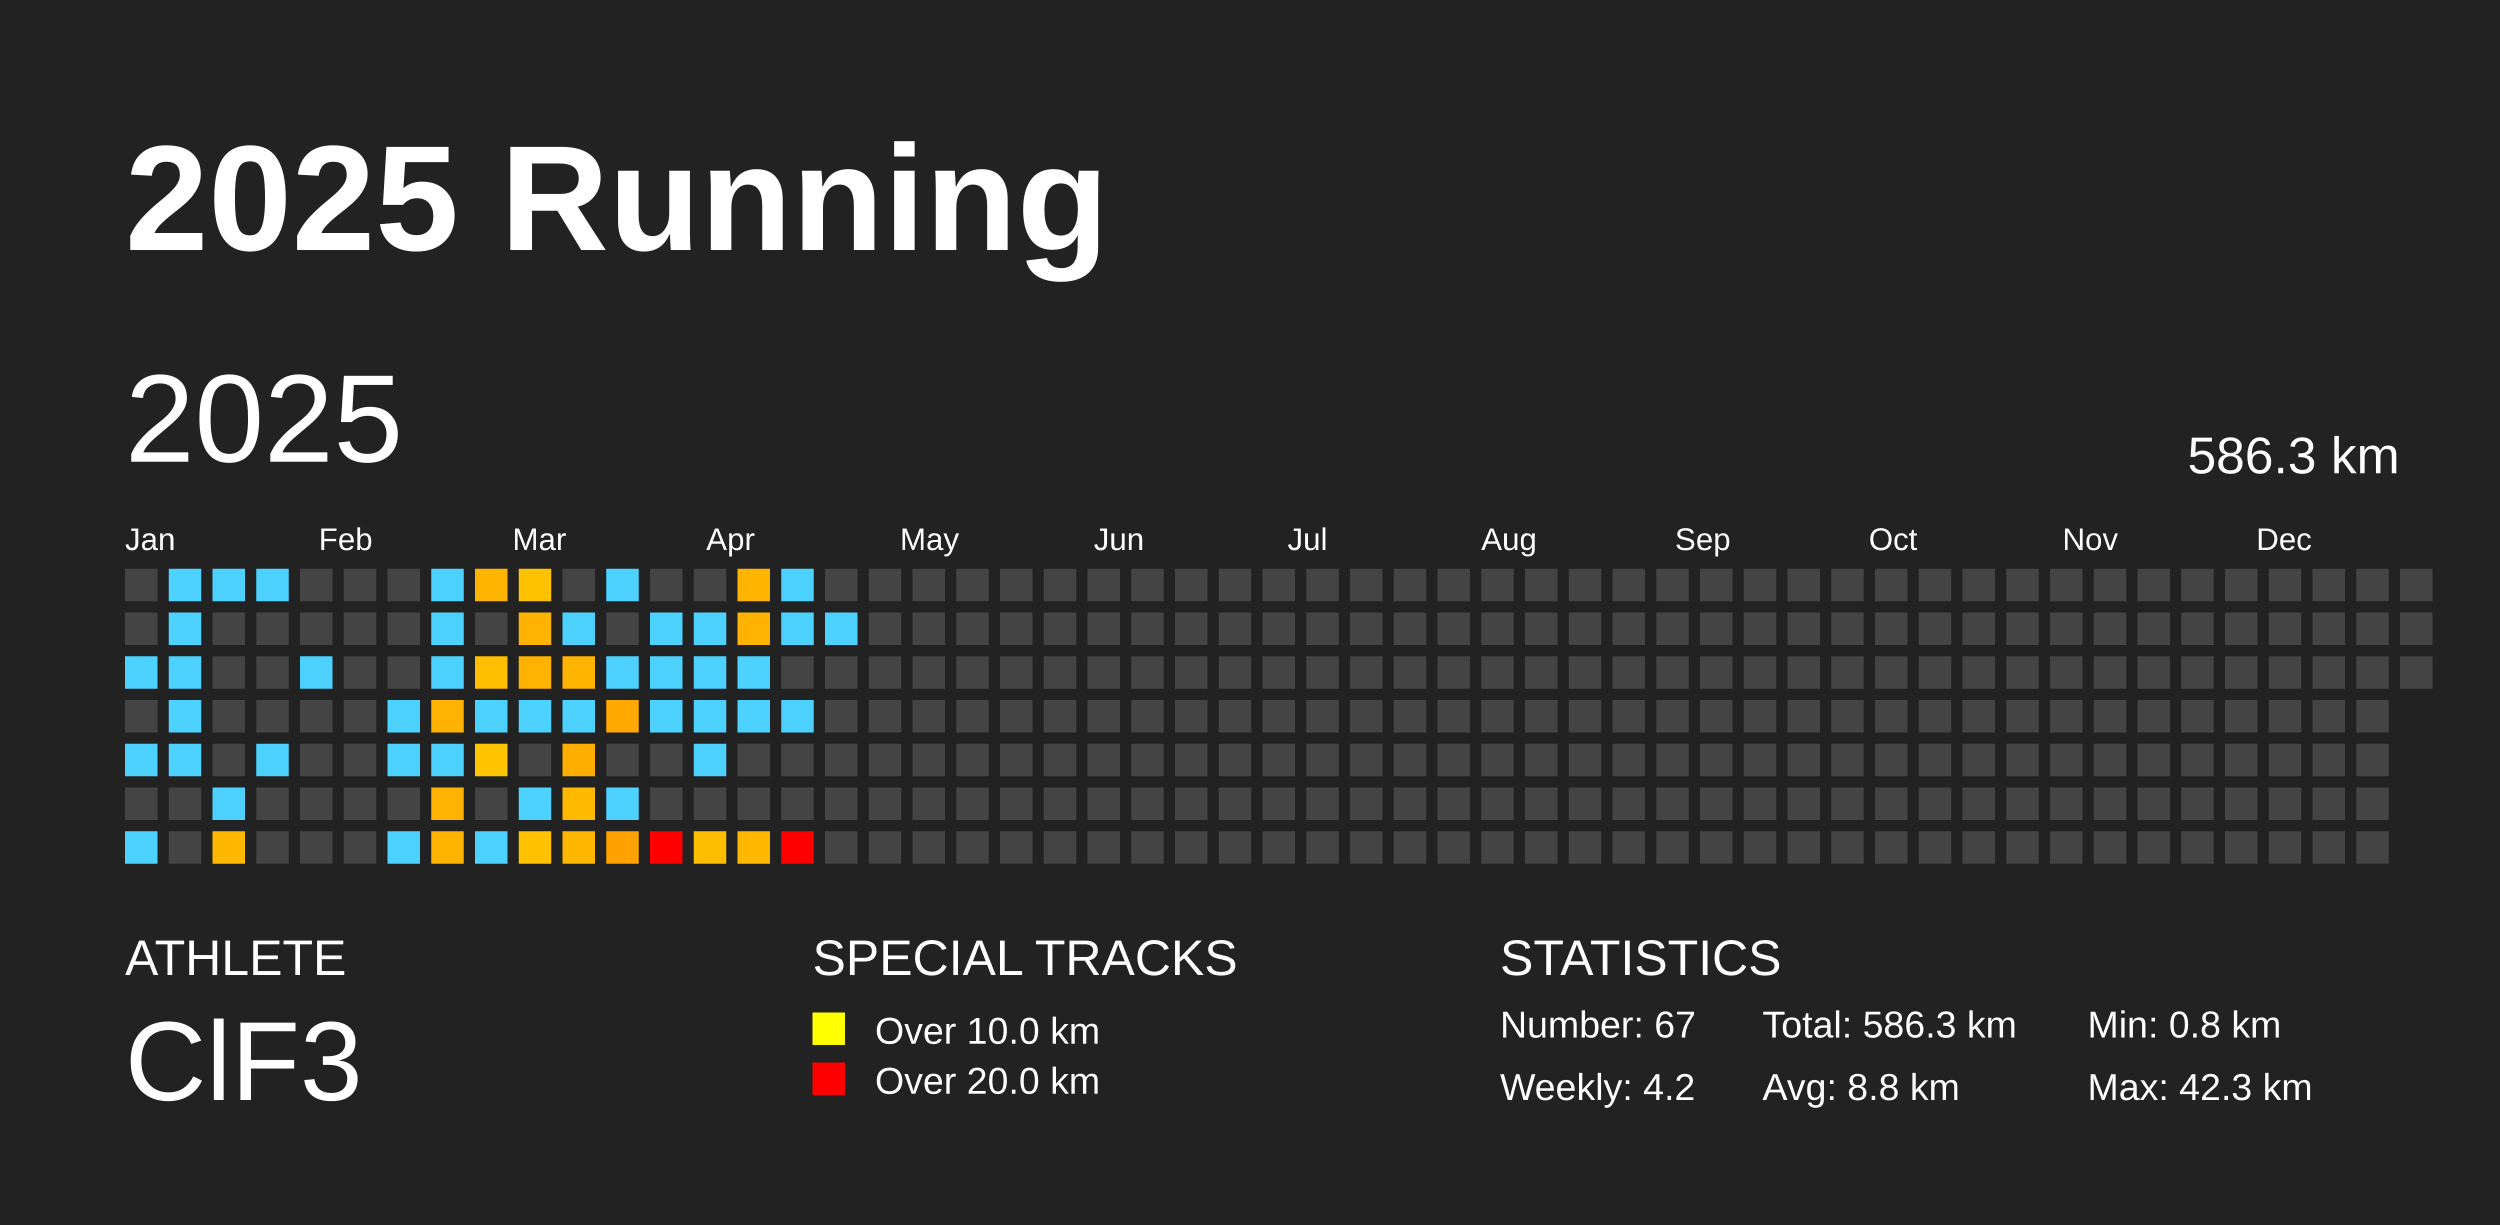
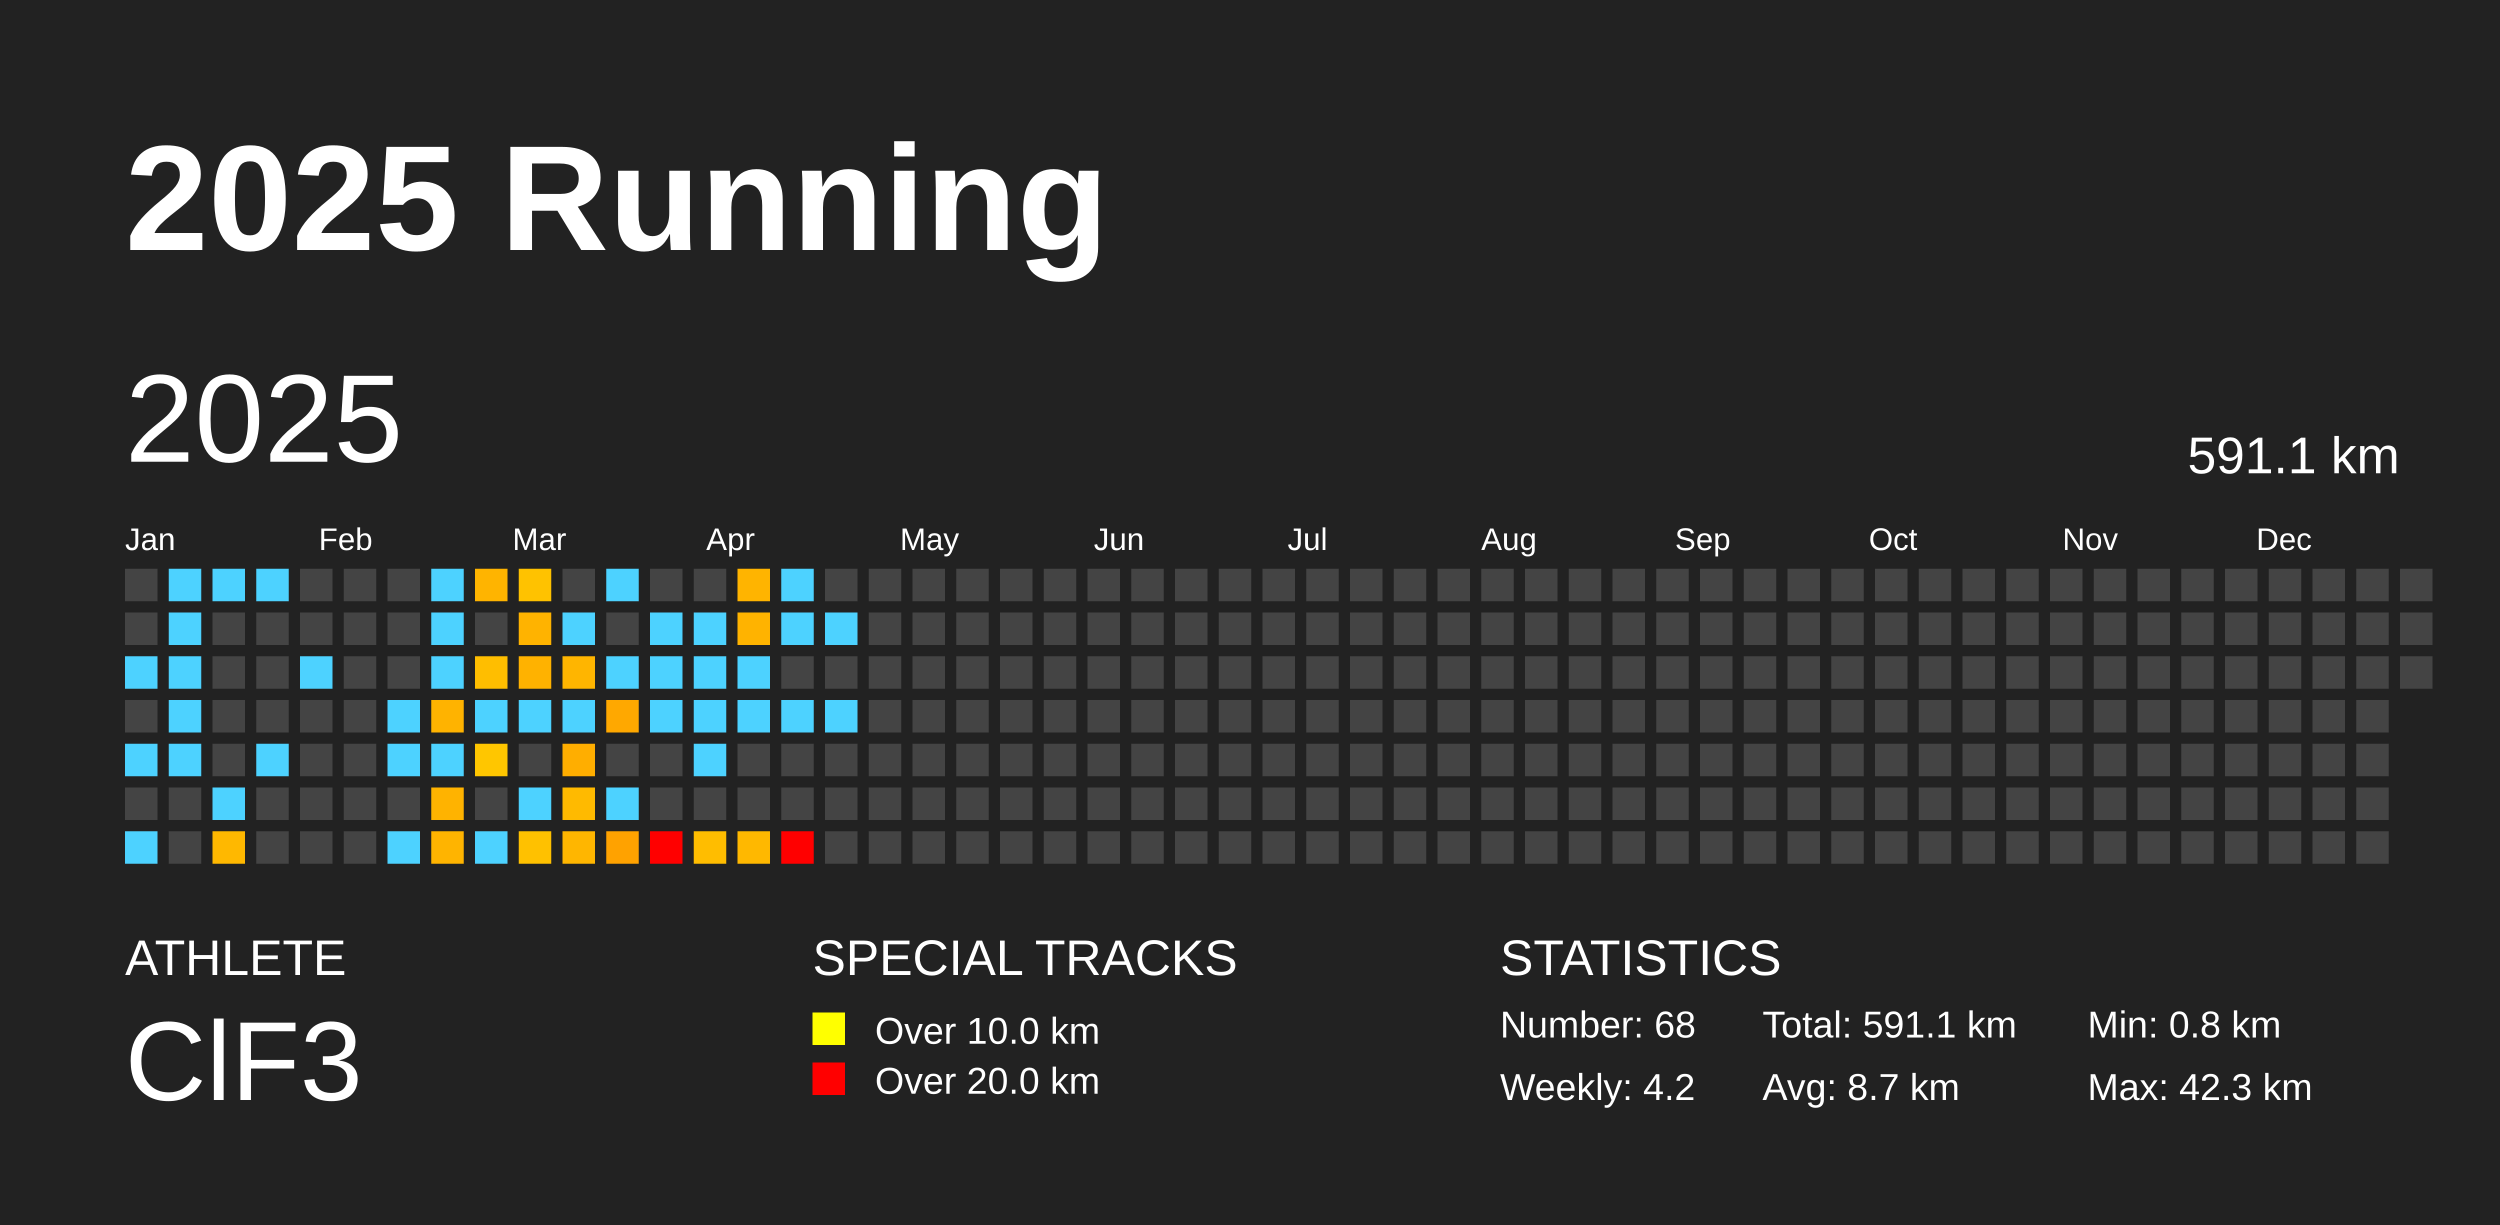
<svg xmlns="http://www.w3.org/2000/svg" baseProfile="full" height="98mm" version="1.1" viewBox="0,0,200,98" width="200mm">
  <defs />
  <rect fill="#222222" height="98" width="200" x="0" y="0" />
  <text fill="#FFFFFF" style="font-size:12px; font-family:Arial; font-weight:bold;" x="10" y="20">2025 Running</text>
  <text fill="#FFFFFF" style="font-size:4px; font-family:Arial" x="10" y="78">ATHLETE</text>
  <text fill="#FFFFFF" style="font-size:9px; font-family:Arial" x="10" y="88">ClF3</text>
  <text fill="#FFFFFF" style="font-size:4px; font-family:Arial" x="65" y="78">SPECIAL TRACKS</text>
  <rect fill="yellow" height="2.6" width="2.6" x="65" y="81" />
  <text fill="#FFFFFF" style="font-size:3px; font-family:Arial" x="70" y="83.5">Over 10.0 km</text>
  <rect fill="red" height="2.6" width="2.6" x="65" y="85" />
  <text fill="#FFFFFF" style="font-size:3px; font-family:Arial" x="70" y="87.5">Over 20.0 km</text>
  <text fill="#FFFFFF" style="font-size:4px; font-family:Arial" x="120" y="78">STATISTICS</text>
-   <text fill="#FFFFFF" style="font-size:3px; font-family:Arial" x="120" y="83">Number: 67</text>
+   <text fill="#FFFFFF" style="font-size:3px; font-family:Arial" x="120" y="83">Number: 68</text>
  <text fill="#FFFFFF" style="font-size:3px; font-family:Arial" x="120" y="88">Weekly: 4.2</text>
-   <text fill="#FFFFFF" style="font-size:3px; font-family:Arial" x="141" y="83">Total: 586.3 km</text>
-   <text fill="#FFFFFF" style="font-size:3px; font-family:Arial" x="141" y="88">Avg: 8.8 km</text>
+   <text fill="#FFFFFF" style="font-size:3px; font-family:Arial" x="141" y="83">Total: 591.1 km</text>
+   <text fill="#FFFFFF" style="font-size:3px; font-family:Arial" x="141" y="88">Avg: 8.7 km</text>
  <text fill="#FFFFFF" style="font-size:3px; font-family:Arial" x="167" y="83">Min: 0.8 km</text>
  <text fill="#FFFFFF" style="font-size:3px; font-family:Arial" x="167" y="88">Max: 42.3 km</text>
  <text dominant-baseline="hanging" fill="#FFFFFF" style="font-size:10.0px; font-family:Arial;" x="10" y="30">2025</text>
-   <text dominant-baseline="hanging" fill="#FFFFFF" style="font-size:4.125px; font-family:Arial;" x="175" y="35">586.3 km</text>
+   <text dominant-baseline="hanging" fill="#FFFFFF" style="font-size:4.125px; font-family:Arial;" x="175" y="35">591.1 km</text>
  <text fill="#FFFFFF" style="font-size:2.5px; font-family:Arial" x="10.0" y="44">Jan</text>
  <text fill="#FFFFFF" style="font-size:2.5px; font-family:Arial" x="25.5" y="44">Feb</text>
  <text fill="#FFFFFF" style="font-size:2.5px; font-family:Arial" x="41.0" y="44">Mar</text>
  <text fill="#FFFFFF" style="font-size:2.5px; font-family:Arial" x="56.5" y="44">Apr</text>
  <text fill="#FFFFFF" style="font-size:2.5px; font-family:Arial" x="72.0" y="44">May</text>
  <text fill="#FFFFFF" style="font-size:2.5px; font-family:Arial" x="87.5" y="44">Jun</text>
  <text fill="#FFFFFF" style="font-size:2.5px; font-family:Arial" x="103.0" y="44">Jul</text>
  <text fill="#FFFFFF" style="font-size:2.5px; font-family:Arial" x="118.5" y="44">Aug</text>
  <text fill="#FFFFFF" style="font-size:2.5px; font-family:Arial" x="134.0" y="44">Sep</text>
  <text fill="#FFFFFF" style="font-size:2.5px; font-family:Arial" x="149.5" y="44">Oct</text>
  <text fill="#FFFFFF" style="font-size:2.5px; font-family:Arial" x="165.0" y="44">Nov</text>
  <text fill="#FFFFFF" style="font-size:2.5px; font-family:Arial" x="180.5" y="44">Dec</text>
  <rect fill="#444444" height="2.6" width="2.6" x="10.0" y="45.5" />
  <rect fill="#444444" height="2.6" width="2.6" x="10.0" y="49.0" />
  <rect fill="#4dd2ff" height="2.6" width="2.6" x="10.0" y="52.5" />
  <rect fill="#444444" height="2.6" width="2.6" x="10.0" y="56.0" />
  <rect fill="#4dd2ff" height="2.6" width="2.6" x="10.0" y="59.5" />
  <rect fill="#444444" height="2.6" width="2.6" x="10.0" y="63.0" />
  <rect fill="#4dd2ff" height="2.6" width="2.6" x="10.0" y="66.5" />
  <rect fill="#4dd2ff" height="2.6" width="2.6" x="13.5" y="45.5" />
  <rect fill="#4dd2ff" height="2.6" width="2.6" x="13.5" y="49.0" />
  <rect fill="#4dd2ff" height="2.6" width="2.6" x="13.5" y="52.5" />
  <rect fill="#4dd2ff" height="2.6" width="2.6" x="13.5" y="56.0" />
  <rect fill="#4dd2ff" height="2.6" width="2.6" x="13.5" y="59.5" />
  <rect fill="#444444" height="2.6" width="2.6" x="13.5" y="63.0" />
  <rect fill="#444444" height="2.6" width="2.6" x="13.5" y="66.5" />
  <rect fill="#4dd2ff" height="2.6" width="2.6" x="17.0" y="45.5" />
  <rect fill="#444444" height="2.6" width="2.6" x="17.0" y="49.0" />
  <rect fill="#444444" height="2.6" width="2.6" x="17.0" y="52.5" />
  <rect fill="#444444" height="2.6" width="2.6" x="17.0" y="56.0" />
  <rect fill="#444444" height="2.6" width="2.6" x="17.0" y="59.5" />
  <rect fill="#4dd2ff" height="2.6" width="2.6" x="17.0" y="63.0" />
  <rect fill="#ffb800" height="2.6" width="2.6" x="17.0" y="66.5" />
  <rect fill="#4dd2ff" height="2.6" width="2.6" x="20.5" y="45.5" />
  <rect fill="#444444" height="2.6" width="2.6" x="20.5" y="49.0" />
  <rect fill="#444444" height="2.6" width="2.6" x="20.5" y="52.5" />
  <rect fill="#444444" height="2.6" width="2.6" x="20.5" y="56.0" />
  <rect fill="#4dd2ff" height="2.6" width="2.6" x="20.5" y="59.5" />
  <rect fill="#444444" height="2.6" width="2.6" x="20.5" y="63.0" />
  <rect fill="#444444" height="2.6" width="2.6" x="20.5" y="66.5" />
  <rect fill="#444444" height="2.6" width="2.6" x="24.0" y="45.5" />
  <rect fill="#444444" height="2.6" width="2.6" x="24.0" y="49.0" />
  <rect fill="#4dd2ff" height="2.6" width="2.6" x="24.0" y="52.5" />
  <rect fill="#444444" height="2.6" width="2.6" x="24.0" y="56.0" />
  <rect fill="#444444" height="2.6" width="2.6" x="24.0" y="59.5" />
  <rect fill="#444444" height="2.6" width="2.6" x="24.0" y="63.0" />
  <rect fill="#444444" height="2.6" width="2.6" x="24.0" y="66.5" />
  <rect fill="#444444" height="2.6" width="2.6" x="27.5" y="45.5" />
  <rect fill="#444444" height="2.6" width="2.6" x="27.5" y="49.0" />
  <rect fill="#444444" height="2.6" width="2.6" x="27.5" y="52.5" />
  <rect fill="#444444" height="2.6" width="2.6" x="27.5" y="56.0" />
  <rect fill="#444444" height="2.6" width="2.6" x="27.5" y="59.5" />
  <rect fill="#444444" height="2.6" width="2.6" x="27.5" y="63.0" />
  <rect fill="#444444" height="2.6" width="2.6" x="27.5" y="66.5" />
  <rect fill="#444444" height="2.6" width="2.6" x="31.0" y="45.5" />
  <rect fill="#444444" height="2.6" width="2.6" x="31.0" y="49.0" />
  <rect fill="#444444" height="2.6" width="2.6" x="31.0" y="52.5" />
  <rect fill="#4dd2ff" height="2.6" width="2.6" x="31.0" y="56.0" />
  <rect fill="#4dd2ff" height="2.6" width="2.6" x="31.0" y="59.5" />
  <rect fill="#444444" height="2.6" width="2.6" x="31.0" y="63.0" />
  <rect fill="#4dd2ff" height="2.6" width="2.6" x="31.0" y="66.5" />
  <rect fill="#4dd2ff" height="2.6" width="2.6" x="34.5" y="45.5" />
  <rect fill="#4dd2ff" height="2.6" width="2.6" x="34.5" y="49.0" />
  <rect fill="#4dd2ff" height="2.6" width="2.6" x="34.5" y="52.5" />
  <rect fill="#ffb300" height="2.6" width="2.6" x="34.5" y="56.0" />
  <rect fill="#4dd2ff" height="2.6" width="2.6" x="34.5" y="59.5" />
  <rect fill="#ffb300" height="2.6" width="2.6" x="34.5" y="63.0" />
  <rect fill="#ffb400" height="2.6" width="2.6" x="34.5" y="66.5" />
  <rect fill="#ffb400" height="2.6" width="2.6" x="38.0" y="45.5" />
  <rect fill="#444444" height="2.6" width="2.6" x="38.0" y="49.0" />
  <rect fill="#ffbe00" height="2.6" width="2.6" x="38.0" y="52.5" />
  <rect fill="#4dd2ff" height="2.6" width="2.6" x="38.0" y="56.0" />
  <rect fill="#ffc600" height="2.6" width="2.6" x="38.0" y="59.5" />
  <rect fill="#444444" height="2.6" width="2.6" x="38.0" y="63.0" />
  <rect fill="#4dd2ff" height="2.6" width="2.6" x="38.0" y="66.5" />
  <rect fill="#ffc200" height="2.6" width="2.6" x="41.5" y="45.5" />
  <rect fill="#ffb300" height="2.6" width="2.6" x="41.5" y="49.0" />
  <rect fill="#ffb200" height="2.6" width="2.6" x="41.5" y="52.5" />
  <rect fill="#4dd2ff" height="2.6" width="2.6" x="41.5" y="56.0" />
  <rect fill="#444444" height="2.6" width="2.6" x="41.5" y="59.5" />
  <rect fill="#4dd2ff" height="2.6" width="2.6" x="41.5" y="63.0" />
  <rect fill="#ffc100" height="2.6" width="2.6" x="41.5" y="66.5" />
  <rect fill="#444444" height="2.6" width="2.6" x="45.0" y="45.5" />
  <rect fill="#4dd2ff" height="2.6" width="2.6" x="45.0" y="49.0" />
  <rect fill="#ffb500" height="2.6" width="2.6" x="45.0" y="52.5" />
  <rect fill="#4dd2ff" height="2.6" width="2.6" x="45.0" y="56.0" />
  <rect fill="#ffae00" height="2.6" width="2.6" x="45.0" y="59.5" />
  <rect fill="#ffba00" height="2.6" width="2.6" x="45.0" y="63.0" />
  <rect fill="#ffb600" height="2.6" width="2.6" x="45.0" y="66.5" />
  <rect fill="#4dd2ff" height="2.6" width="2.6" x="48.5" y="45.5" />
  <rect fill="#444444" height="2.6" width="2.6" x="48.5" y="49.0" />
  <rect fill="#4dd2ff" height="2.6" width="2.6" x="48.5" y="52.5" />
  <rect fill="#ffa800" height="2.6" width="2.6" x="48.5" y="56.0" />
  <rect fill="#444444" height="2.6" width="2.6" x="48.5" y="59.5" />
  <rect fill="#4dd2ff" height="2.6" width="2.6" x="48.5" y="63.0" />
  <rect fill="#ffa200" height="2.6" width="2.6" x="48.5" y="66.5" />
  <rect fill="#444444" height="2.6" width="2.6" x="52.0" y="45.5" />
  <rect fill="#4dd2ff" height="2.6" width="2.6" x="52.0" y="49.0" />
  <rect fill="#4dd2ff" height="2.6" width="2.6" x="52.0" y="52.5" />
  <rect fill="#4dd2ff" height="2.6" width="2.6" x="52.0" y="56.0" />
  <rect fill="#444444" height="2.6" width="2.6" x="52.0" y="59.5" />
  <rect fill="#444444" height="2.6" width="2.6" x="52.0" y="63.0" />
  <rect fill="red" height="2.6" width="2.6" x="52.0" y="66.5" />
  <rect fill="#444444" height="2.6" width="2.6" x="55.5" y="45.5" />
  <rect fill="#4dd2ff" height="2.6" width="2.6" x="55.5" y="49.0" />
  <rect fill="#4dd2ff" height="2.6" width="2.6" x="55.5" y="52.5" />
  <rect fill="#4dd2ff" height="2.6" width="2.6" x="55.5" y="56.0" />
  <rect fill="#4dd2ff" height="2.6" width="2.6" x="55.5" y="59.5" />
  <rect fill="#444444" height="2.6" width="2.6" x="55.5" y="63.0" />
  <rect fill="#ffbd00" height="2.6" width="2.6" x="55.5" y="66.5" />
  <rect fill="#ffb400" height="2.6" width="2.6" x="59.0" y="45.5" />
  <rect fill="#ffb300" height="2.6" width="2.6" x="59.0" y="49.0" />
  <rect fill="#4dd2ff" height="2.6" width="2.6" x="59.0" y="52.5" />
  <rect fill="#4dd2ff" height="2.6" width="2.6" x="59.0" y="56.0" />
  <rect fill="#444444" height="2.6" width="2.6" x="59.0" y="59.5" />
  <rect fill="#444444" height="2.6" width="2.6" x="59.0" y="63.0" />
  <rect fill="#ffb800" height="2.6" width="2.6" x="59.0" y="66.5" />
  <rect fill="#4dd2ff" height="2.6" width="2.6" x="62.5" y="45.5" />
  <rect fill="#4dd2ff" height="2.6" width="2.6" x="62.5" y="49.0" />
  <rect fill="#444444" height="2.6" width="2.6" x="62.5" y="52.5" />
  <rect fill="#4dd2ff" height="2.6" width="2.6" x="62.5" y="56.0" />
  <rect fill="#444444" height="2.6" width="2.6" x="62.5" y="59.5" />
  <rect fill="#444444" height="2.6" width="2.6" x="62.5" y="63.0" />
  <rect fill="red" height="2.6" width="2.6" x="62.5" y="66.5" />
  <rect fill="#444444" height="2.6" width="2.6" x="66.0" y="45.5" />
  <rect fill="#4dd2ff" height="2.6" width="2.6" x="66.0" y="49.0" />
  <rect fill="#444444" height="2.6" width="2.6" x="66.0" y="52.5" />
-   <rect fill="#444444" height="2.6" width="2.6" x="66.0" y="56.0" />
+   <rect fill="#4dd2ff" height="2.6" width="2.6" x="66.0" y="56.0" />
  <rect fill="#444444" height="2.6" width="2.6" x="66.0" y="59.5" />
  <rect fill="#444444" height="2.6" width="2.6" x="66.0" y="63.0" />
  <rect fill="#444444" height="2.6" width="2.6" x="66.0" y="66.5" />
  <rect fill="#444444" height="2.6" width="2.6" x="69.5" y="45.5" />
  <rect fill="#444444" height="2.6" width="2.6" x="69.5" y="49.0" />
  <rect fill="#444444" height="2.6" width="2.6" x="69.5" y="52.5" />
  <rect fill="#444444" height="2.6" width="2.6" x="69.5" y="56.0" />
  <rect fill="#444444" height="2.6" width="2.6" x="69.5" y="59.5" />
  <rect fill="#444444" height="2.6" width="2.6" x="69.5" y="63.0" />
  <rect fill="#444444" height="2.6" width="2.6" x="69.5" y="66.5" />
  <rect fill="#444444" height="2.6" width="2.6" x="73.0" y="45.5" />
  <rect fill="#444444" height="2.6" width="2.6" x="73.0" y="49.0" />
  <rect fill="#444444" height="2.6" width="2.6" x="73.0" y="52.5" />
  <rect fill="#444444" height="2.6" width="2.6" x="73.0" y="56.0" />
  <rect fill="#444444" height="2.6" width="2.6" x="73.0" y="59.5" />
  <rect fill="#444444" height="2.6" width="2.6" x="73.0" y="63.0" />
  <rect fill="#444444" height="2.6" width="2.6" x="73.0" y="66.5" />
  <rect fill="#444444" height="2.6" width="2.6" x="76.5" y="45.5" />
  <rect fill="#444444" height="2.6" width="2.6" x="76.5" y="49.0" />
  <rect fill="#444444" height="2.6" width="2.6" x="76.5" y="52.5" />
  <rect fill="#444444" height="2.6" width="2.6" x="76.5" y="56.0" />
  <rect fill="#444444" height="2.6" width="2.6" x="76.5" y="59.5" />
  <rect fill="#444444" height="2.6" width="2.6" x="76.5" y="63.0" />
  <rect fill="#444444" height="2.6" width="2.6" x="76.5" y="66.5" />
  <rect fill="#444444" height="2.6" width="2.6" x="80.0" y="45.5" />
  <rect fill="#444444" height="2.6" width="2.6" x="80.0" y="49.0" />
  <rect fill="#444444" height="2.6" width="2.6" x="80.0" y="52.5" />
  <rect fill="#444444" height="2.6" width="2.6" x="80.0" y="56.0" />
  <rect fill="#444444" height="2.6" width="2.6" x="80.0" y="59.5" />
  <rect fill="#444444" height="2.6" width="2.6" x="80.0" y="63.0" />
  <rect fill="#444444" height="2.6" width="2.6" x="80.0" y="66.5" />
  <rect fill="#444444" height="2.6" width="2.6" x="83.5" y="45.5" />
  <rect fill="#444444" height="2.6" width="2.6" x="83.5" y="49.0" />
  <rect fill="#444444" height="2.6" width="2.6" x="83.5" y="52.5" />
  <rect fill="#444444" height="2.6" width="2.6" x="83.5" y="56.0" />
  <rect fill="#444444" height="2.6" width="2.6" x="83.5" y="59.5" />
  <rect fill="#444444" height="2.6" width="2.6" x="83.5" y="63.0" />
  <rect fill="#444444" height="2.6" width="2.6" x="83.5" y="66.5" />
  <rect fill="#444444" height="2.6" width="2.6" x="87.0" y="45.5" />
  <rect fill="#444444" height="2.6" width="2.6" x="87.0" y="49.0" />
  <rect fill="#444444" height="2.6" width="2.6" x="87.0" y="52.5" />
  <rect fill="#444444" height="2.6" width="2.6" x="87.0" y="56.0" />
  <rect fill="#444444" height="2.6" width="2.6" x="87.0" y="59.5" />
  <rect fill="#444444" height="2.6" width="2.6" x="87.0" y="63.0" />
  <rect fill="#444444" height="2.6" width="2.6" x="87.0" y="66.5" />
  <rect fill="#444444" height="2.6" width="2.6" x="90.5" y="45.5" />
  <rect fill="#444444" height="2.6" width="2.6" x="90.5" y="49.0" />
  <rect fill="#444444" height="2.6" width="2.6" x="90.5" y="52.5" />
  <rect fill="#444444" height="2.6" width="2.6" x="90.5" y="56.0" />
  <rect fill="#444444" height="2.6" width="2.6" x="90.5" y="59.5" />
  <rect fill="#444444" height="2.6" width="2.6" x="90.5" y="63.0" />
  <rect fill="#444444" height="2.6" width="2.6" x="90.5" y="66.5" />
  <rect fill="#444444" height="2.6" width="2.6" x="94.0" y="45.5" />
  <rect fill="#444444" height="2.6" width="2.6" x="94.0" y="49.0" />
  <rect fill="#444444" height="2.6" width="2.6" x="94.0" y="52.5" />
  <rect fill="#444444" height="2.6" width="2.6" x="94.0" y="56.0" />
  <rect fill="#444444" height="2.6" width="2.6" x="94.0" y="59.5" />
  <rect fill="#444444" height="2.6" width="2.6" x="94.0" y="63.0" />
  <rect fill="#444444" height="2.6" width="2.6" x="94.0" y="66.5" />
  <rect fill="#444444" height="2.6" width="2.6" x="97.5" y="45.5" />
  <rect fill="#444444" height="2.6" width="2.6" x="97.5" y="49.0" />
  <rect fill="#444444" height="2.6" width="2.6" x="97.5" y="52.5" />
  <rect fill="#444444" height="2.6" width="2.6" x="97.5" y="56.0" />
  <rect fill="#444444" height="2.6" width="2.6" x="97.5" y="59.5" />
  <rect fill="#444444" height="2.6" width="2.6" x="97.5" y="63.0" />
  <rect fill="#444444" height="2.6" width="2.6" x="97.5" y="66.5" />
  <rect fill="#444444" height="2.6" width="2.6" x="101.0" y="45.5" />
  <rect fill="#444444" height="2.6" width="2.6" x="101.0" y="49.0" />
  <rect fill="#444444" height="2.6" width="2.6" x="101.0" y="52.5" />
  <rect fill="#444444" height="2.6" width="2.6" x="101.0" y="56.0" />
  <rect fill="#444444" height="2.6" width="2.6" x="101.0" y="59.5" />
  <rect fill="#444444" height="2.6" width="2.6" x="101.0" y="63.0" />
  <rect fill="#444444" height="2.6" width="2.6" x="101.0" y="66.5" />
  <rect fill="#444444" height="2.6" width="2.6" x="104.5" y="45.5" />
  <rect fill="#444444" height="2.6" width="2.6" x="104.5" y="49.0" />
  <rect fill="#444444" height="2.6" width="2.6" x="104.5" y="52.5" />
  <rect fill="#444444" height="2.6" width="2.6" x="104.5" y="56.0" />
  <rect fill="#444444" height="2.6" width="2.6" x="104.5" y="59.5" />
  <rect fill="#444444" height="2.6" width="2.6" x="104.5" y="63.0" />
  <rect fill="#444444" height="2.6" width="2.6" x="104.5" y="66.5" />
  <rect fill="#444444" height="2.6" width="2.6" x="108.0" y="45.5" />
  <rect fill="#444444" height="2.6" width="2.6" x="108.0" y="49.0" />
  <rect fill="#444444" height="2.6" width="2.6" x="108.0" y="52.5" />
  <rect fill="#444444" height="2.6" width="2.6" x="108.0" y="56.0" />
  <rect fill="#444444" height="2.6" width="2.6" x="108.0" y="59.5" />
  <rect fill="#444444" height="2.6" width="2.6" x="108.0" y="63.0" />
  <rect fill="#444444" height="2.6" width="2.6" x="108.0" y="66.5" />
  <rect fill="#444444" height="2.6" width="2.6" x="111.5" y="45.5" />
  <rect fill="#444444" height="2.6" width="2.6" x="111.5" y="49.0" />
  <rect fill="#444444" height="2.6" width="2.6" x="111.5" y="52.5" />
  <rect fill="#444444" height="2.6" width="2.6" x="111.5" y="56.0" />
  <rect fill="#444444" height="2.6" width="2.6" x="111.5" y="59.5" />
  <rect fill="#444444" height="2.6" width="2.6" x="111.5" y="63.0" />
  <rect fill="#444444" height="2.6" width="2.6" x="111.5" y="66.5" />
  <rect fill="#444444" height="2.6" width="2.6" x="115.0" y="45.5" />
  <rect fill="#444444" height="2.6" width="2.6" x="115.0" y="49.0" />
  <rect fill="#444444" height="2.6" width="2.6" x="115.0" y="52.5" />
  <rect fill="#444444" height="2.6" width="2.6" x="115.0" y="56.0" />
  <rect fill="#444444" height="2.6" width="2.6" x="115.0" y="59.5" />
  <rect fill="#444444" height="2.6" width="2.6" x="115.0" y="63.0" />
  <rect fill="#444444" height="2.6" width="2.6" x="115.0" y="66.5" />
  <rect fill="#444444" height="2.6" width="2.6" x="118.5" y="45.5" />
  <rect fill="#444444" height="2.6" width="2.6" x="118.5" y="49.0" />
  <rect fill="#444444" height="2.6" width="2.6" x="118.5" y="52.5" />
  <rect fill="#444444" height="2.6" width="2.6" x="118.5" y="56.0" />
  <rect fill="#444444" height="2.6" width="2.6" x="118.5" y="59.5" />
  <rect fill="#444444" height="2.6" width="2.6" x="118.5" y="63.0" />
  <rect fill="#444444" height="2.6" width="2.6" x="118.5" y="66.5" />
  <rect fill="#444444" height="2.6" width="2.6" x="122.0" y="45.5" />
  <rect fill="#444444" height="2.6" width="2.6" x="122.0" y="49.0" />
  <rect fill="#444444" height="2.6" width="2.6" x="122.0" y="52.5" />
  <rect fill="#444444" height="2.6" width="2.6" x="122.0" y="56.0" />
  <rect fill="#444444" height="2.6" width="2.6" x="122.0" y="59.5" />
  <rect fill="#444444" height="2.6" width="2.6" x="122.0" y="63.0" />
  <rect fill="#444444" height="2.6" width="2.6" x="122.0" y="66.5" />
  <rect fill="#444444" height="2.6" width="2.6" x="125.5" y="45.5" />
  <rect fill="#444444" height="2.6" width="2.6" x="125.5" y="49.0" />
  <rect fill="#444444" height="2.6" width="2.6" x="125.5" y="52.5" />
  <rect fill="#444444" height="2.6" width="2.6" x="125.5" y="56.0" />
  <rect fill="#444444" height="2.6" width="2.6" x="125.5" y="59.5" />
  <rect fill="#444444" height="2.6" width="2.6" x="125.5" y="63.0" />
  <rect fill="#444444" height="2.6" width="2.6" x="125.5" y="66.5" />
  <rect fill="#444444" height="2.6" width="2.6" x="129.0" y="45.5" />
  <rect fill="#444444" height="2.6" width="2.6" x="129.0" y="49.0" />
  <rect fill="#444444" height="2.6" width="2.6" x="129.0" y="52.5" />
  <rect fill="#444444" height="2.6" width="2.6" x="129.0" y="56.0" />
  <rect fill="#444444" height="2.6" width="2.6" x="129.0" y="59.5" />
  <rect fill="#444444" height="2.6" width="2.6" x="129.0" y="63.0" />
  <rect fill="#444444" height="2.6" width="2.6" x="129.0" y="66.5" />
  <rect fill="#444444" height="2.6" width="2.6" x="132.5" y="45.5" />
  <rect fill="#444444" height="2.6" width="2.6" x="132.5" y="49.0" />
  <rect fill="#444444" height="2.6" width="2.6" x="132.5" y="52.5" />
  <rect fill="#444444" height="2.6" width="2.6" x="132.5" y="56.0" />
  <rect fill="#444444" height="2.6" width="2.6" x="132.5" y="59.5" />
  <rect fill="#444444" height="2.6" width="2.6" x="132.5" y="63.0" />
  <rect fill="#444444" height="2.6" width="2.6" x="132.5" y="66.5" />
  <rect fill="#444444" height="2.6" width="2.6" x="136.0" y="45.5" />
  <rect fill="#444444" height="2.6" width="2.6" x="136.0" y="49.0" />
  <rect fill="#444444" height="2.6" width="2.6" x="136.0" y="52.5" />
  <rect fill="#444444" height="2.6" width="2.6" x="136.0" y="56.0" />
  <rect fill="#444444" height="2.6" width="2.6" x="136.0" y="59.5" />
  <rect fill="#444444" height="2.6" width="2.6" x="136.0" y="63.0" />
  <rect fill="#444444" height="2.6" width="2.6" x="136.0" y="66.5" />
  <rect fill="#444444" height="2.6" width="2.6" x="139.5" y="45.5" />
  <rect fill="#444444" height="2.6" width="2.6" x="139.5" y="49.0" />
  <rect fill="#444444" height="2.6" width="2.6" x="139.5" y="52.5" />
  <rect fill="#444444" height="2.6" width="2.6" x="139.5" y="56.0" />
  <rect fill="#444444" height="2.6" width="2.6" x="139.5" y="59.5" />
  <rect fill="#444444" height="2.6" width="2.6" x="139.5" y="63.0" />
  <rect fill="#444444" height="2.6" width="2.6" x="139.5" y="66.5" />
  <rect fill="#444444" height="2.6" width="2.6" x="143.0" y="45.5" />
  <rect fill="#444444" height="2.6" width="2.6" x="143.0" y="49.0" />
  <rect fill="#444444" height="2.6" width="2.6" x="143.0" y="52.5" />
  <rect fill="#444444" height="2.6" width="2.6" x="143.0" y="56.0" />
  <rect fill="#444444" height="2.6" width="2.6" x="143.0" y="59.5" />
  <rect fill="#444444" height="2.6" width="2.6" x="143.0" y="63.0" />
  <rect fill="#444444" height="2.6" width="2.6" x="143.0" y="66.5" />
  <rect fill="#444444" height="2.6" width="2.6" x="146.5" y="45.5" />
  <rect fill="#444444" height="2.6" width="2.6" x="146.5" y="49.0" />
  <rect fill="#444444" height="2.6" width="2.6" x="146.5" y="52.5" />
  <rect fill="#444444" height="2.6" width="2.6" x="146.5" y="56.0" />
  <rect fill="#444444" height="2.6" width="2.6" x="146.5" y="59.5" />
  <rect fill="#444444" height="2.6" width="2.6" x="146.5" y="63.0" />
  <rect fill="#444444" height="2.6" width="2.6" x="146.5" y="66.5" />
  <rect fill="#444444" height="2.6" width="2.6" x="150.0" y="45.5" />
  <rect fill="#444444" height="2.6" width="2.6" x="150.0" y="49.0" />
  <rect fill="#444444" height="2.6" width="2.6" x="150.0" y="52.5" />
  <rect fill="#444444" height="2.6" width="2.6" x="150.0" y="56.0" />
  <rect fill="#444444" height="2.6" width="2.6" x="150.0" y="59.5" />
  <rect fill="#444444" height="2.6" width="2.6" x="150.0" y="63.0" />
  <rect fill="#444444" height="2.6" width="2.6" x="150.0" y="66.5" />
  <rect fill="#444444" height="2.6" width="2.6" x="153.5" y="45.5" />
  <rect fill="#444444" height="2.6" width="2.6" x="153.5" y="49.0" />
  <rect fill="#444444" height="2.6" width="2.6" x="153.5" y="52.5" />
  <rect fill="#444444" height="2.6" width="2.6" x="153.5" y="56.0" />
  <rect fill="#444444" height="2.6" width="2.6" x="153.5" y="59.5" />
  <rect fill="#444444" height="2.6" width="2.6" x="153.5" y="63.0" />
  <rect fill="#444444" height="2.6" width="2.6" x="153.5" y="66.5" />
  <rect fill="#444444" height="2.6" width="2.6" x="157.0" y="45.5" />
  <rect fill="#444444" height="2.6" width="2.6" x="157.0" y="49.0" />
  <rect fill="#444444" height="2.6" width="2.6" x="157.0" y="52.5" />
  <rect fill="#444444" height="2.6" width="2.6" x="157.0" y="56.0" />
  <rect fill="#444444" height="2.6" width="2.6" x="157.0" y="59.5" />
  <rect fill="#444444" height="2.6" width="2.6" x="157.0" y="63.0" />
  <rect fill="#444444" height="2.6" width="2.6" x="157.0" y="66.5" />
  <rect fill="#444444" height="2.6" width="2.6" x="160.5" y="45.5" />
  <rect fill="#444444" height="2.6" width="2.6" x="160.5" y="49.0" />
  <rect fill="#444444" height="2.6" width="2.6" x="160.5" y="52.5" />
  <rect fill="#444444" height="2.6" width="2.6" x="160.5" y="56.0" />
  <rect fill="#444444" height="2.6" width="2.6" x="160.5" y="59.5" />
  <rect fill="#444444" height="2.6" width="2.6" x="160.5" y="63.0" />
  <rect fill="#444444" height="2.6" width="2.6" x="160.5" y="66.5" />
  <rect fill="#444444" height="2.6" width="2.6" x="164.0" y="45.5" />
  <rect fill="#444444" height="2.6" width="2.6" x="164.0" y="49.0" />
  <rect fill="#444444" height="2.6" width="2.6" x="164.0" y="52.5" />
  <rect fill="#444444" height="2.6" width="2.6" x="164.0" y="56.0" />
  <rect fill="#444444" height="2.6" width="2.6" x="164.0" y="59.5" />
  <rect fill="#444444" height="2.6" width="2.6" x="164.0" y="63.0" />
  <rect fill="#444444" height="2.6" width="2.6" x="164.0" y="66.5" />
  <rect fill="#444444" height="2.6" width="2.6" x="167.5" y="45.5" />
  <rect fill="#444444" height="2.6" width="2.6" x="167.5" y="49.0" />
  <rect fill="#444444" height="2.6" width="2.6" x="167.5" y="52.5" />
  <rect fill="#444444" height="2.6" width="2.6" x="167.5" y="56.0" />
  <rect fill="#444444" height="2.6" width="2.6" x="167.5" y="59.5" />
  <rect fill="#444444" height="2.6" width="2.6" x="167.5" y="63.0" />
  <rect fill="#444444" height="2.6" width="2.6" x="167.5" y="66.5" />
  <rect fill="#444444" height="2.6" width="2.6" x="171.0" y="45.5" />
  <rect fill="#444444" height="2.6" width="2.6" x="171.0" y="49.0" />
  <rect fill="#444444" height="2.6" width="2.6" x="171.0" y="52.5" />
  <rect fill="#444444" height="2.6" width="2.6" x="171.0" y="56.0" />
  <rect fill="#444444" height="2.6" width="2.6" x="171.0" y="59.5" />
  <rect fill="#444444" height="2.6" width="2.6" x="171.0" y="63.0" />
  <rect fill="#444444" height="2.6" width="2.6" x="171.0" y="66.5" />
  <rect fill="#444444" height="2.6" width="2.6" x="174.5" y="45.5" />
  <rect fill="#444444" height="2.6" width="2.6" x="174.5" y="49.0" />
  <rect fill="#444444" height="2.6" width="2.6" x="174.5" y="52.5" />
  <rect fill="#444444" height="2.6" width="2.6" x="174.5" y="56.0" />
  <rect fill="#444444" height="2.6" width="2.6" x="174.5" y="59.5" />
  <rect fill="#444444" height="2.6" width="2.6" x="174.5" y="63.0" />
  <rect fill="#444444" height="2.6" width="2.6" x="174.5" y="66.5" />
  <rect fill="#444444" height="2.6" width="2.6" x="178.0" y="45.5" />
  <rect fill="#444444" height="2.6" width="2.6" x="178.0" y="49.0" />
  <rect fill="#444444" height="2.6" width="2.6" x="178.0" y="52.5" />
  <rect fill="#444444" height="2.6" width="2.6" x="178.0" y="56.0" />
  <rect fill="#444444" height="2.6" width="2.6" x="178.0" y="59.5" />
  <rect fill="#444444" height="2.6" width="2.6" x="178.0" y="63.0" />
  <rect fill="#444444" height="2.6" width="2.6" x="178.0" y="66.5" />
  <rect fill="#444444" height="2.6" width="2.6" x="181.5" y="45.5" />
  <rect fill="#444444" height="2.6" width="2.6" x="181.5" y="49.0" />
  <rect fill="#444444" height="2.6" width="2.6" x="181.5" y="52.5" />
  <rect fill="#444444" height="2.6" width="2.6" x="181.5" y="56.0" />
  <rect fill="#444444" height="2.6" width="2.6" x="181.5" y="59.5" />
  <rect fill="#444444" height="2.6" width="2.6" x="181.5" y="63.0" />
  <rect fill="#444444" height="2.6" width="2.6" x="181.5" y="66.5" />
  <rect fill="#444444" height="2.6" width="2.6" x="185.0" y="45.5" />
  <rect fill="#444444" height="2.6" width="2.6" x="185.0" y="49.0" />
  <rect fill="#444444" height="2.6" width="2.6" x="185.0" y="52.5" />
  <rect fill="#444444" height="2.6" width="2.6" x="185.0" y="56.0" />
  <rect fill="#444444" height="2.6" width="2.6" x="185.0" y="59.5" />
  <rect fill="#444444" height="2.6" width="2.6" x="185.0" y="63.0" />
  <rect fill="#444444" height="2.6" width="2.6" x="185.0" y="66.5" />
  <rect fill="#444444" height="2.6" width="2.6" x="188.5" y="45.5" />
  <rect fill="#444444" height="2.6" width="2.6" x="188.5" y="49.0" />
  <rect fill="#444444" height="2.6" width="2.6" x="188.5" y="52.5" />
  <rect fill="#444444" height="2.6" width="2.6" x="188.5" y="56.0" />
  <rect fill="#444444" height="2.6" width="2.6" x="188.5" y="59.5" />
  <rect fill="#444444" height="2.6" width="2.6" x="188.5" y="63.0" />
  <rect fill="#444444" height="2.6" width="2.6" x="188.5" y="66.5" />
  <rect fill="#444444" height="2.6" width="2.6" x="192.0" y="45.5" />
  <rect fill="#444444" height="2.6" width="2.6" x="192.0" y="49.0" />
  <rect fill="#444444" height="2.6" width="2.6" x="192.0" y="52.5" />
</svg>
